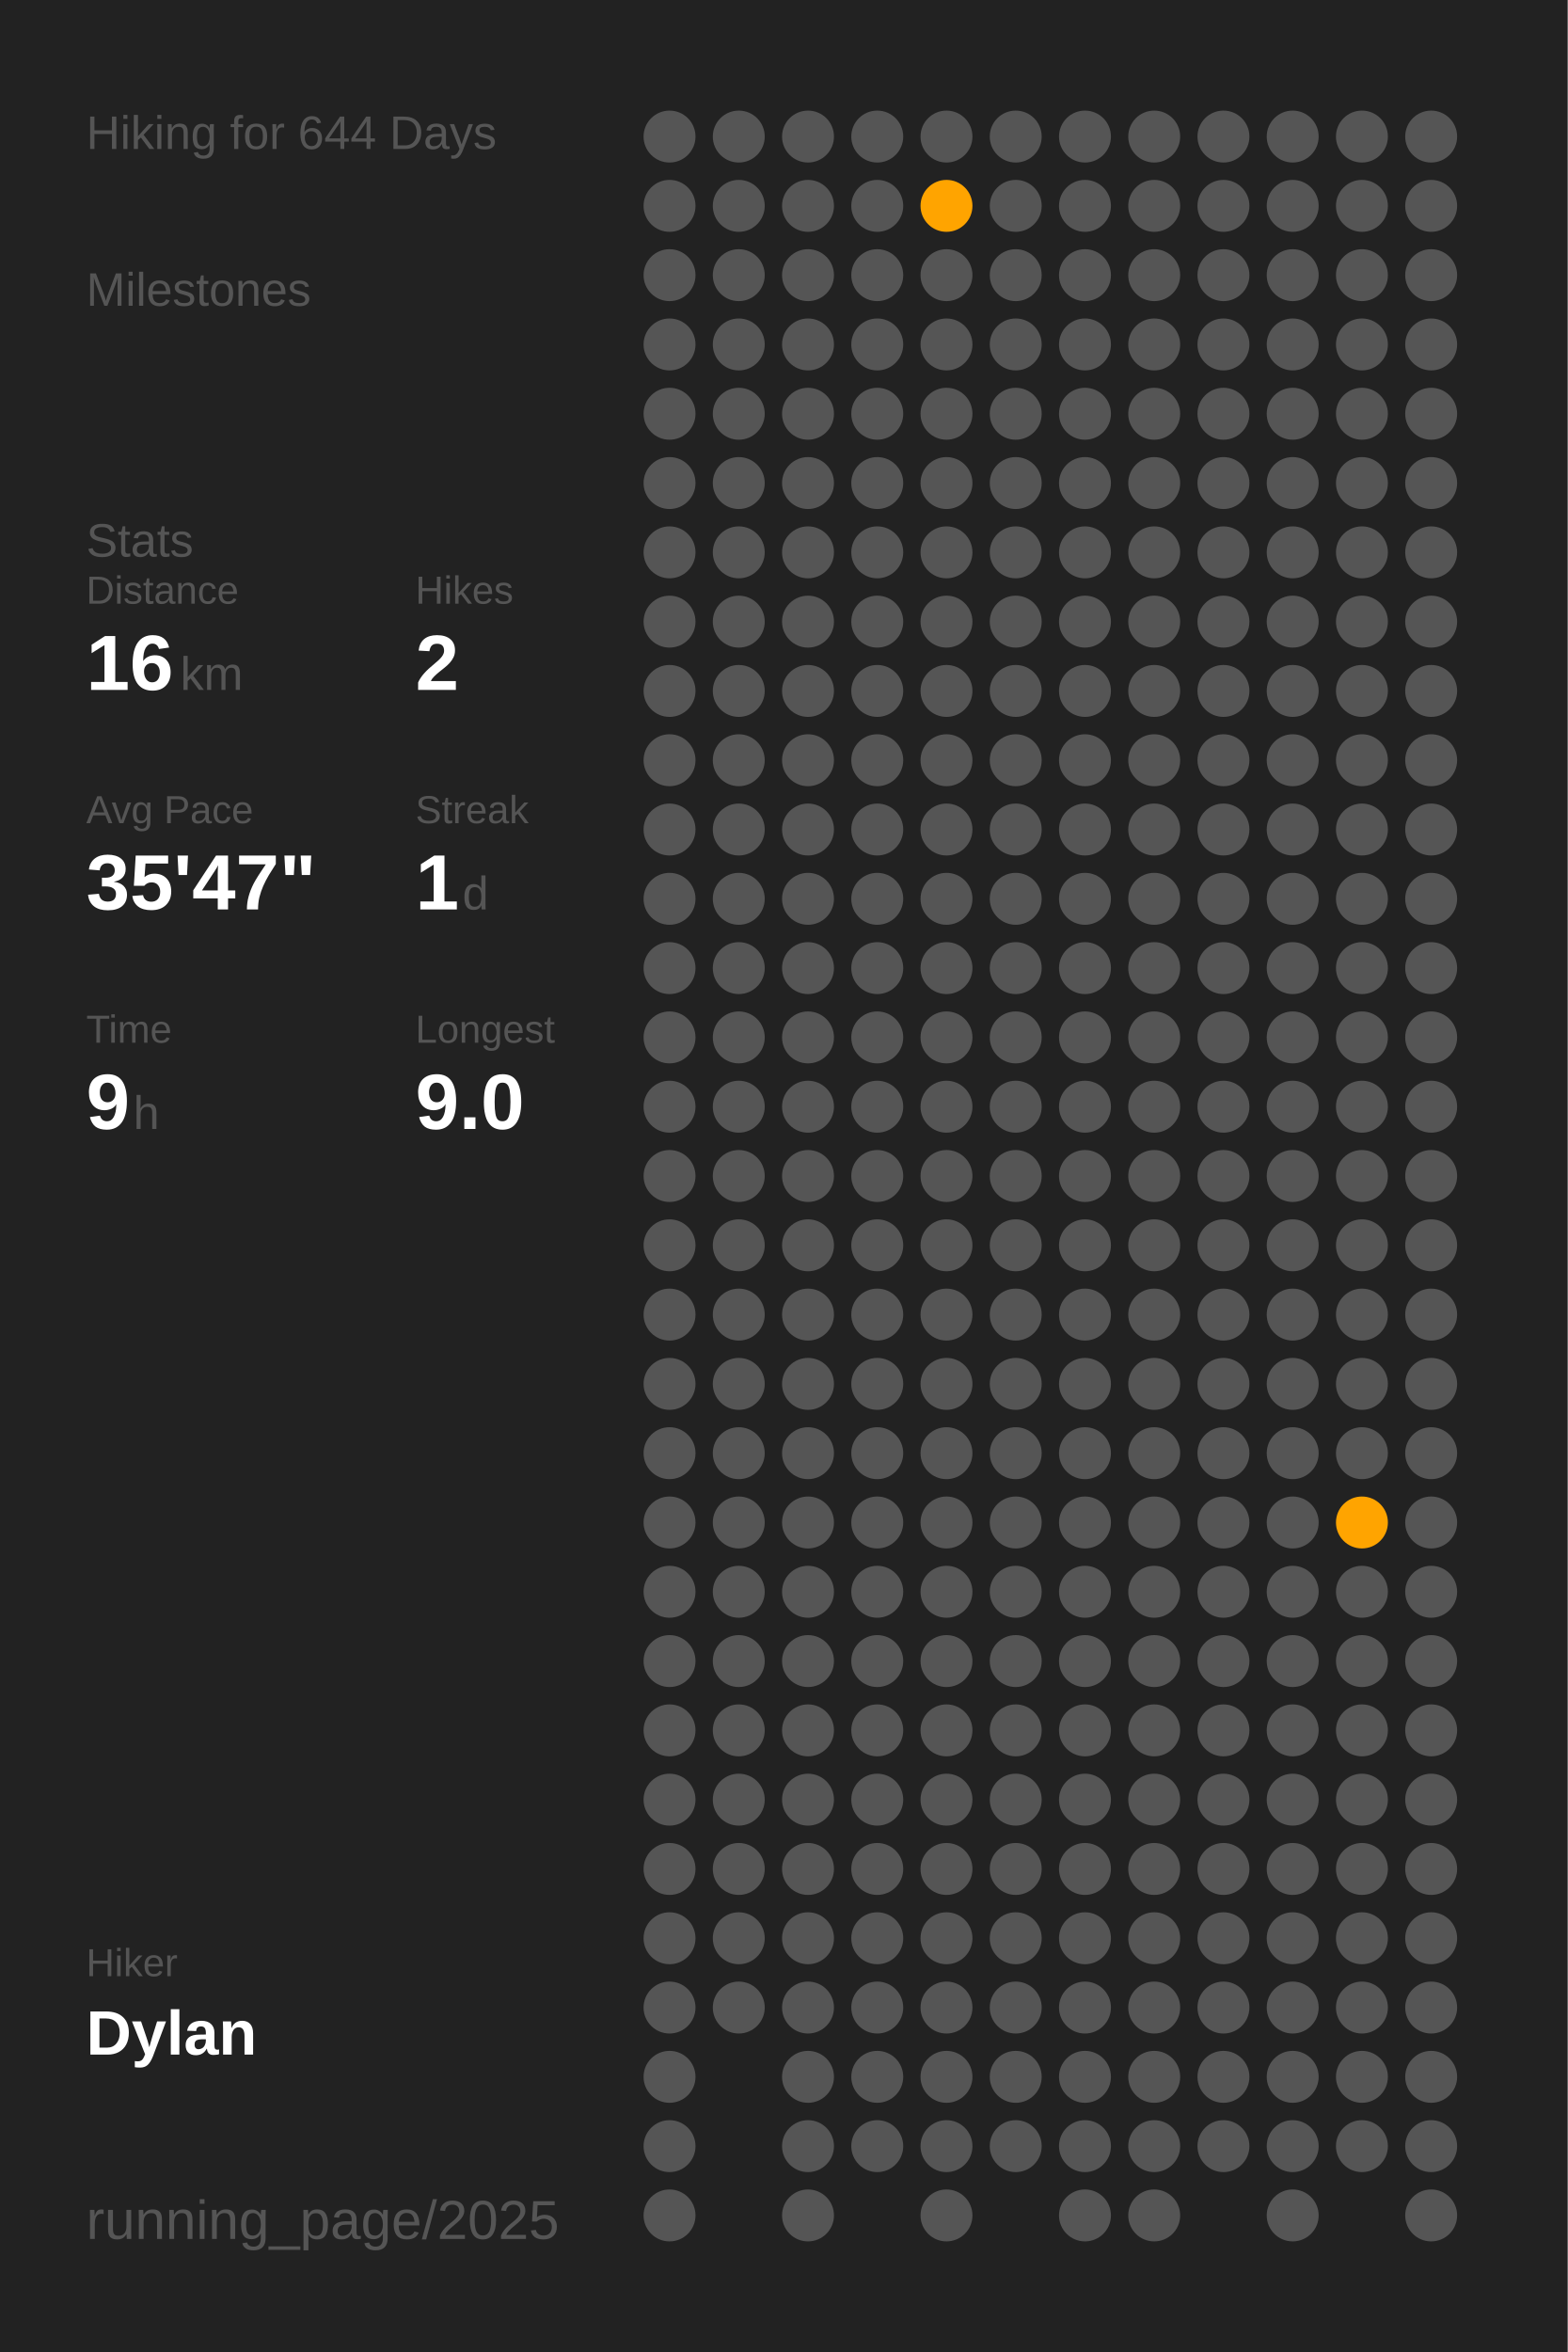
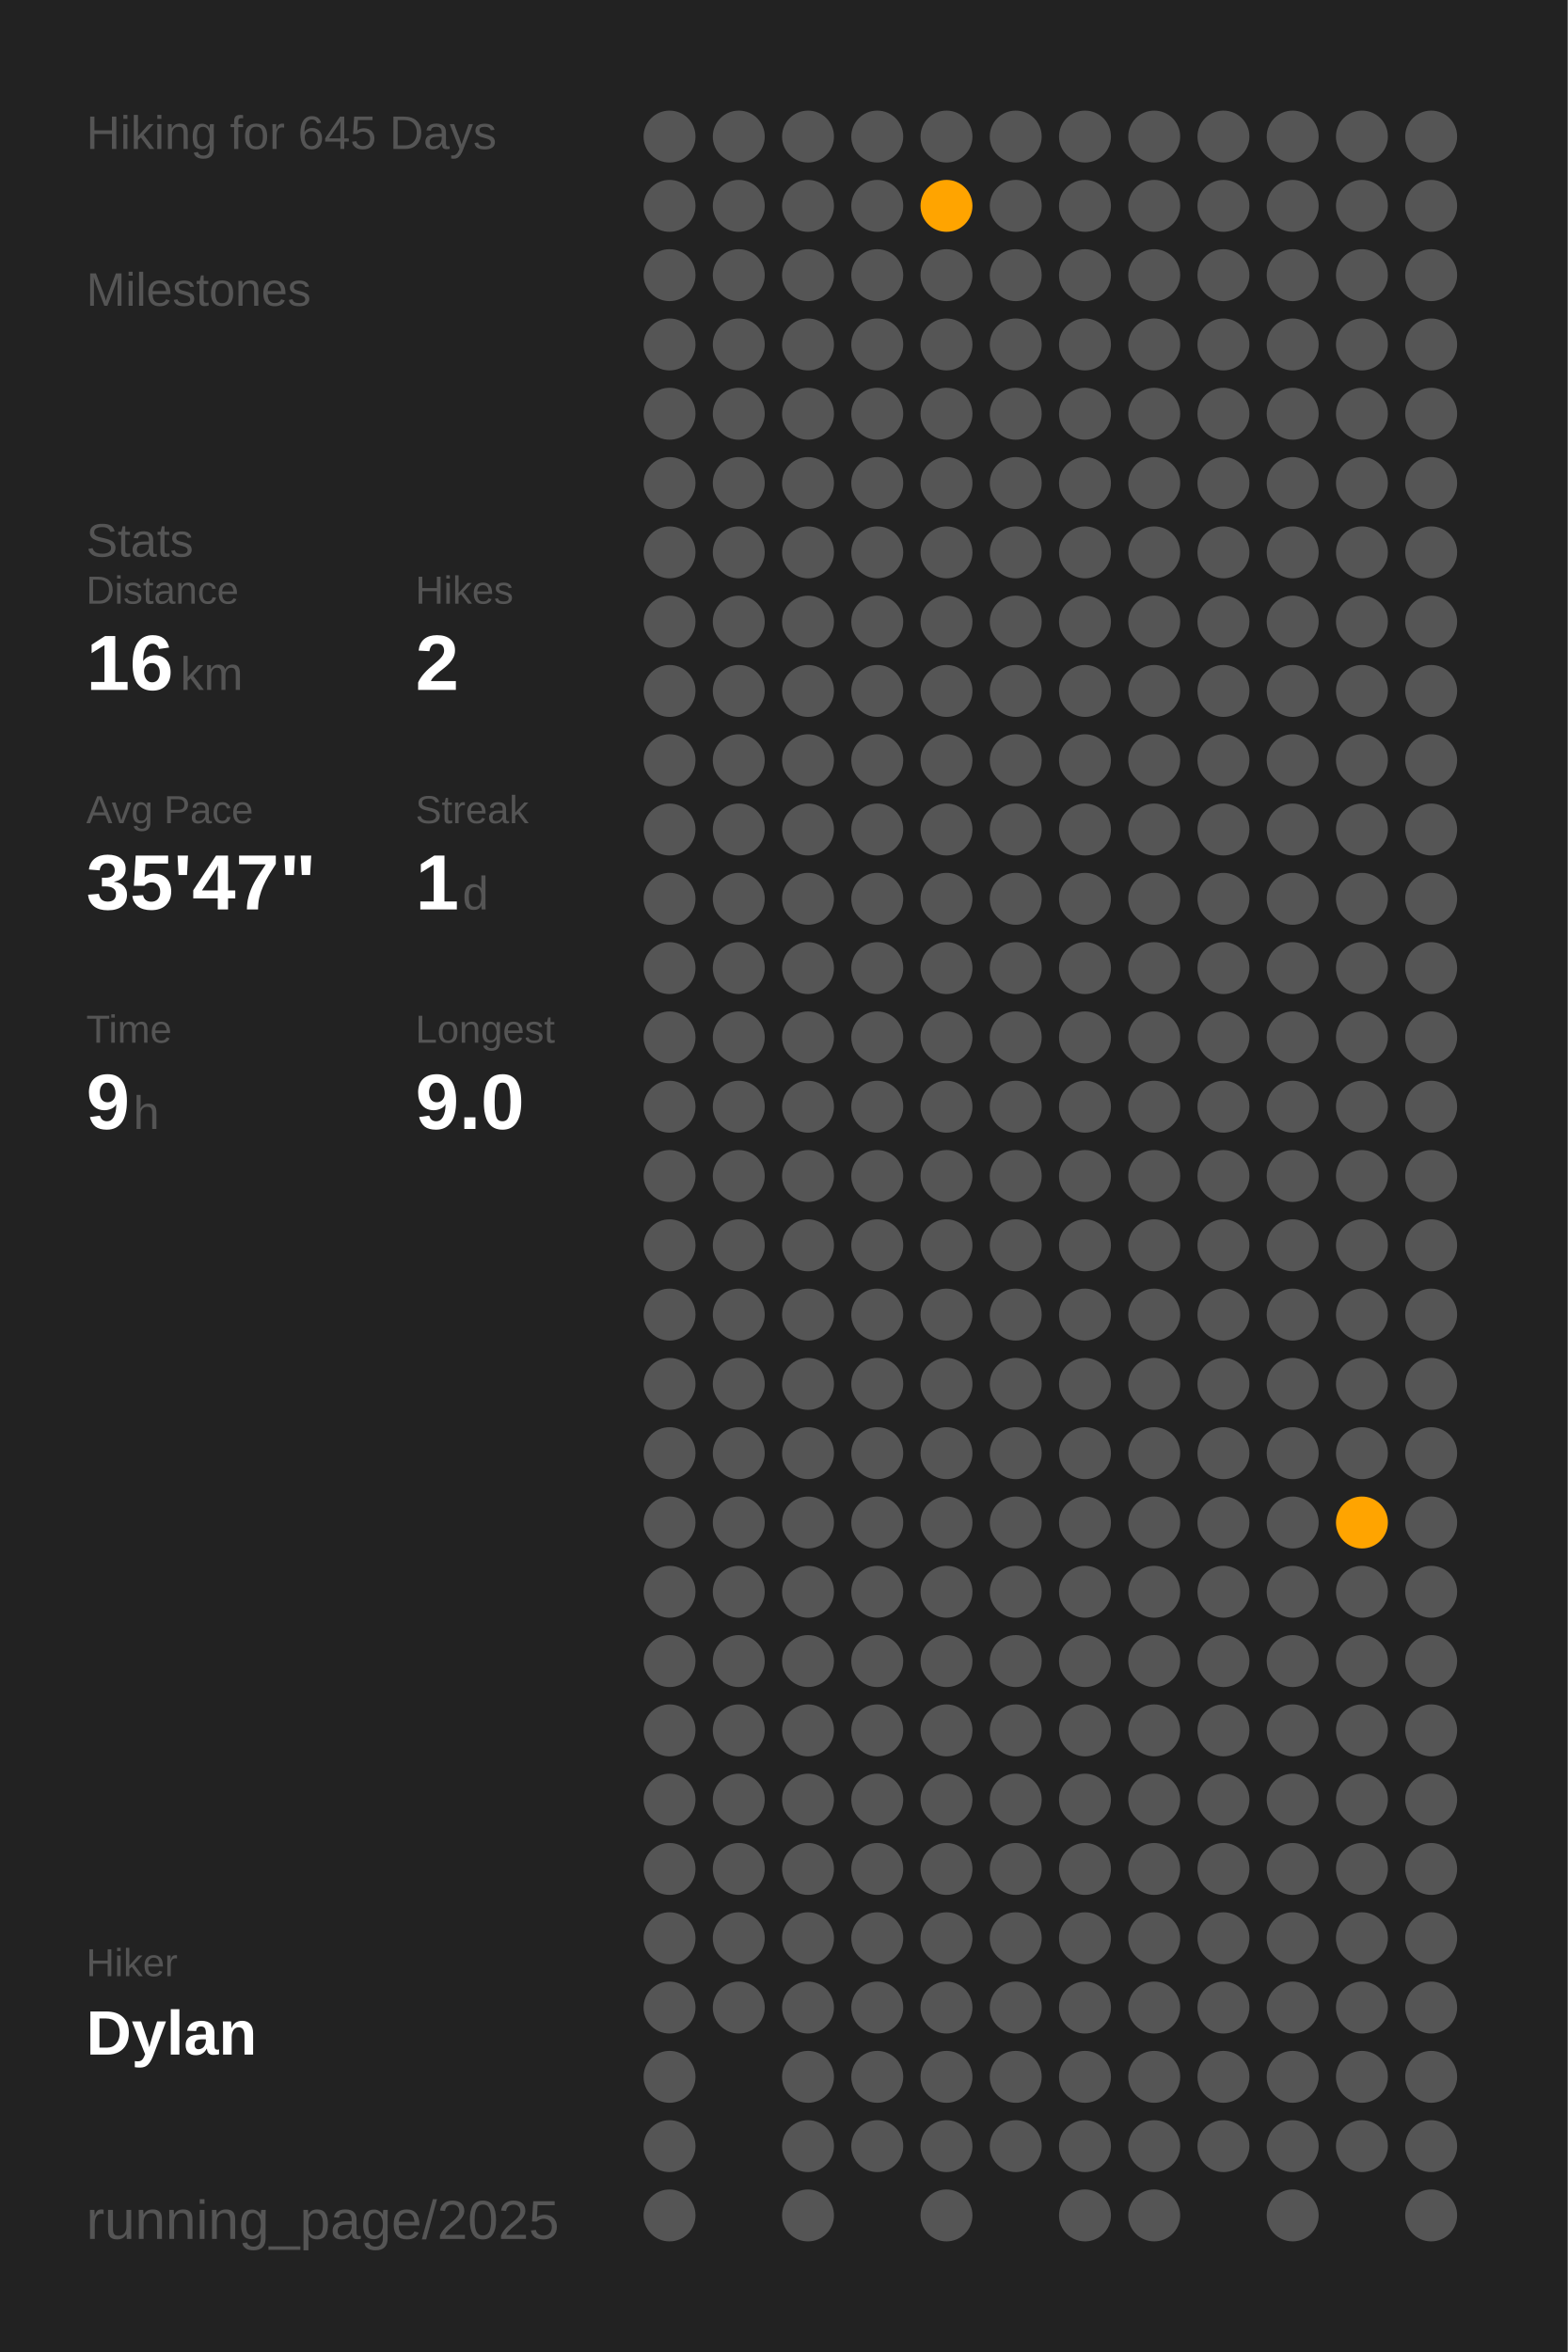
<svg xmlns="http://www.w3.org/2000/svg" baseProfile="full" class="activity-poster" data-activity-mode="hiking" data-poster-role="poster" data-poster-type="year_summary" height="300mm" version="1.1" viewBox="0,0,200,300" width="200mm">
  <defs />
  <rect class="poster-background" data-poster-role="background" fill="#222222" height="300" stroke="none" width="200" x="0" y="0" />
-   <text fill="#555555" style="font-size:6px; font-family:Arial;" x="11" y="19">Hiking for 644 Days</text>
+   <text fill="#555555" style="font-size:6px; font-family:Arial;" x="11" y="19">Hiking for 645 Days</text>
  <text fill="#555555" style="font-size:6px; font-family:Arial;" x="11" y="39">Milestones</text>
  <text fill="#555555" style="font-size:6px; font-family:Arial;" x="11" y="71">Stats</text>
  <text fill="#555555" style="font-size:5px; font-family:Arial;" x="11" y="77">Distance</text>
  <text fill="#FFFFFF" style="font-size:10px; font-family:Arial; font-weight:bold;" x="11" y="88">16</text>
  <text fill="#555555" style="font-size:6px; font-family:Arial;" x="23" y="88">km</text>
  <text fill="#555555" style="font-size:5px; font-family:Arial;" x="53" y="77">Hikes</text>
  <text fill="#FFFFFF" style="font-size:10px; font-family:Arial; font-weight:bold;" x="53" y="88">2</text>
  <text fill="#555555" style="font-size:5px; font-family:Arial;" x="11" y="105">Avg Pace</text>
  <text fill="#FFFFFF" style="font-size:10px; font-family:Arial; font-weight:bold;" x="11" y="116">35'47"</text>
  <text fill="#555555" style="font-size:5px; font-family:Arial;" x="53" y="105">Streak</text>
  <text fill="#FFFFFF" style="font-size:10px; font-family:Arial; font-weight:bold;" x="53" y="116">1</text>
  <text fill="#555555" style="font-size:6px; font-family:Arial;" x="59" y="116">d</text>
  <text fill="#555555" style="font-size:5px; font-family:Arial;" x="11" y="133">Time</text>
  <text fill="#FFFFFF" style="font-size:10px; font-family:Arial; font-weight:bold;" x="11" y="144">9</text>
  <text fill="#555555" style="font-size:6px; font-family:Arial;" x="17" y="144">h</text>
  <text fill="#555555" style="font-size:5px; font-family:Arial;" x="53" y="133">Longest</text>
  <text fill="#FFFFFF" style="font-size:10px; font-family:Arial; font-weight:bold;" x="53" y="144">9.0</text>
  <text fill="#555555" style="font-size:5px; font-family:Arial;" x="11" y="252.065">Hiker</text>
  <text fill="#FFFFFF" style="font-size:8px; font-family:Arial; font-weight:bold;" x="11" y="262.065">Dylan</text>
  <text fill="#555555" style="font-size:7px; font-family:Arial;" x="11" y="285.581">running_page/2025</text>
  <circle cx="85.417" cy="17.419" fill="#555555" r="3.312" />
  <circle cx="85.417" cy="26.258" fill="#555555" r="3.312" />
  <circle cx="85.417" cy="35.097" fill="#555555" r="3.312" />
  <circle cx="85.417" cy="43.935" fill="#555555" r="3.312" />
  <circle cx="85.417" cy="52.774" fill="#555555" r="3.312" />
  <circle cx="85.417" cy="61.613" fill="#555555" r="3.312" />
  <circle cx="85.417" cy="70.452" fill="#555555" r="3.312" />
  <circle cx="85.417" cy="79.29" fill="#555555" r="3.312" />
  <circle cx="85.417" cy="88.129" fill="#555555" r="3.312" />
  <circle cx="85.417" cy="96.968" fill="#555555" r="3.312" />
  <circle cx="85.417" cy="105.806" fill="#555555" r="3.312" />
  <circle cx="85.417" cy="114.645" fill="#555555" r="3.312" />
  <circle cx="85.417" cy="123.484" fill="#555555" r="3.312" />
  <circle cx="85.417" cy="132.323" fill="#555555" r="3.312" />
  <circle cx="85.417" cy="141.161" fill="#555555" r="3.312" />
  <circle cx="85.417" cy="150" fill="#555555" r="3.312" />
  <circle cx="85.417" cy="158.839" fill="#555555" r="3.312" />
  <circle cx="85.417" cy="167.677" fill="#555555" r="3.312" />
  <circle cx="85.417" cy="176.516" fill="#555555" r="3.312" />
  <circle cx="85.417" cy="185.355" fill="#555555" r="3.312" />
  <circle cx="85.417" cy="194.194" fill="#555555" r="3.312" />
  <circle cx="85.417" cy="203.032" fill="#555555" r="3.312" />
  <circle cx="85.417" cy="211.871" fill="#555555" r="3.312" />
  <circle cx="85.417" cy="220.71" fill="#555555" r="3.312" />
  <circle cx="85.417" cy="229.548" fill="#555555" r="3.312" />
  <circle cx="85.417" cy="238.387" fill="#555555" r="3.312" />
  <circle cx="85.417" cy="247.226" fill="#555555" r="3.312" />
  <circle cx="85.417" cy="256.065" fill="#555555" r="3.312" />
  <circle cx="85.417" cy="264.903" fill="#555555" r="3.312" />
  <circle cx="85.417" cy="273.742" fill="#555555" r="3.312" />
  <circle cx="85.417" cy="282.581" fill="#555555" r="3.312" />
  <circle cx="94.25" cy="17.419" fill="#555555" r="3.312" />
  <circle cx="94.25" cy="26.258" fill="#555555" r="3.312" />
  <circle cx="94.25" cy="35.097" fill="#555555" r="3.312" />
  <circle cx="94.25" cy="43.935" fill="#555555" r="3.312" />
  <circle cx="94.25" cy="52.774" fill="#555555" r="3.312" />
  <circle cx="94.25" cy="61.613" fill="#555555" r="3.312" />
  <circle cx="94.25" cy="70.452" fill="#555555" r="3.312" />
  <circle cx="94.25" cy="79.29" fill="#555555" r="3.312" />
  <circle cx="94.25" cy="88.129" fill="#555555" r="3.312" />
  <circle cx="94.25" cy="96.968" fill="#555555" r="3.312" />
  <circle cx="94.25" cy="105.806" fill="#555555" r="3.312" />
  <circle cx="94.25" cy="114.645" fill="#555555" r="3.312" />
  <circle cx="94.25" cy="123.484" fill="#555555" r="3.312" />
  <circle cx="94.25" cy="132.323" fill="#555555" r="3.312" />
  <circle cx="94.25" cy="141.161" fill="#555555" r="3.312" />
  <circle cx="94.25" cy="150" fill="#555555" r="3.312" />
  <circle cx="94.25" cy="158.839" fill="#555555" r="3.312" />
  <circle cx="94.25" cy="167.677" fill="#555555" r="3.312" />
  <circle cx="94.25" cy="176.516" fill="#555555" r="3.312" />
  <circle cx="94.25" cy="185.355" fill="#555555" r="3.312" />
  <circle cx="94.25" cy="194.194" fill="#555555" r="3.312" />
  <circle cx="94.25" cy="203.032" fill="#555555" r="3.312" />
  <circle cx="94.25" cy="211.871" fill="#555555" r="3.312" />
  <circle cx="94.25" cy="220.71" fill="#555555" r="3.312" />
  <circle cx="94.25" cy="229.548" fill="#555555" r="3.312" />
  <circle cx="94.25" cy="238.387" fill="#555555" r="3.312" />
  <circle cx="94.25" cy="247.226" fill="#555555" r="3.312" />
  <circle cx="94.25" cy="256.065" fill="#555555" r="3.312" />
  <circle cx="103.083" cy="17.419" fill="#555555" r="3.312" />
  <circle cx="103.083" cy="26.258" fill="#555555" r="3.312" />
  <circle cx="103.083" cy="35.097" fill="#555555" r="3.312" />
  <circle cx="103.083" cy="43.935" fill="#555555" r="3.312" />
  <circle cx="103.083" cy="52.774" fill="#555555" r="3.312" />
  <circle cx="103.083" cy="61.613" fill="#555555" r="3.312" />
  <circle cx="103.083" cy="70.452" fill="#555555" r="3.312" />
  <circle cx="103.083" cy="79.29" fill="#555555" r="3.312" />
  <circle cx="103.083" cy="88.129" fill="#555555" r="3.312" />
  <circle cx="103.083" cy="96.968" fill="#555555" r="3.312" />
  <circle cx="103.083" cy="105.806" fill="#555555" r="3.312" />
  <circle cx="103.083" cy="114.645" fill="#555555" r="3.312" />
  <circle cx="103.083" cy="123.484" fill="#555555" r="3.312" />
  <circle cx="103.083" cy="132.323" fill="#555555" r="3.312" />
  <circle cx="103.083" cy="141.161" fill="#555555" r="3.312" />
  <circle cx="103.083" cy="150" fill="#555555" r="3.312" />
  <circle cx="103.083" cy="158.839" fill="#555555" r="3.312" />
  <circle cx="103.083" cy="167.677" fill="#555555" r="3.312" />
  <circle cx="103.083" cy="176.516" fill="#555555" r="3.312" />
  <circle cx="103.083" cy="185.355" fill="#555555" r="3.312" />
  <circle cx="103.083" cy="194.194" fill="#555555" r="3.312" />
  <circle cx="103.083" cy="203.032" fill="#555555" r="3.312" />
  <circle cx="103.083" cy="211.871" fill="#555555" r="3.312" />
  <circle cx="103.083" cy="220.71" fill="#555555" r="3.312" />
  <circle cx="103.083" cy="229.548" fill="#555555" r="3.312" />
  <circle cx="103.083" cy="238.387" fill="#555555" r="3.312" />
  <circle cx="103.083" cy="247.226" fill="#555555" r="3.312" />
  <circle cx="103.083" cy="256.065" fill="#555555" r="3.312" />
  <circle cx="103.083" cy="264.903" fill="#555555" r="3.312" />
  <circle cx="103.083" cy="273.742" fill="#555555" r="3.312" />
  <circle cx="103.083" cy="282.581" fill="#555555" r="3.312" />
  <circle cx="111.917" cy="17.419" fill="#555555" r="3.312" />
  <circle cx="111.917" cy="26.258" fill="#555555" r="3.312" />
  <circle cx="111.917" cy="35.097" fill="#555555" r="3.312" />
  <circle cx="111.917" cy="43.935" fill="#555555" r="3.312" />
  <circle cx="111.917" cy="52.774" fill="#555555" r="3.312" />
  <circle cx="111.917" cy="61.613" fill="#555555" r="3.312" />
  <circle cx="111.917" cy="70.452" fill="#555555" r="3.312" />
  <circle cx="111.917" cy="79.29" fill="#555555" r="3.312" />
  <circle cx="111.917" cy="88.129" fill="#555555" r="3.312" />
  <circle cx="111.917" cy="96.968" fill="#555555" r="3.312" />
  <circle cx="111.917" cy="105.806" fill="#555555" r="3.312" />
  <circle cx="111.917" cy="114.645" fill="#555555" r="3.312" />
  <circle cx="111.917" cy="123.484" fill="#555555" r="3.312" />
  <circle cx="111.917" cy="132.323" fill="#555555" r="3.312" />
  <circle cx="111.917" cy="141.161" fill="#555555" r="3.312" />
  <circle cx="111.917" cy="150" fill="#555555" r="3.312" />
  <circle cx="111.917" cy="158.839" fill="#555555" r="3.312" />
  <circle cx="111.917" cy="167.677" fill="#555555" r="3.312" />
  <circle cx="111.917" cy="176.516" fill="#555555" r="3.312" />
  <circle cx="111.917" cy="185.355" fill="#555555" r="3.312" />
  <circle cx="111.917" cy="194.194" fill="#555555" r="3.312" />
  <circle cx="111.917" cy="203.032" fill="#555555" r="3.312" />
  <circle cx="111.917" cy="211.871" fill="#555555" r="3.312" />
  <circle cx="111.917" cy="220.71" fill="#555555" r="3.312" />
  <circle cx="111.917" cy="229.548" fill="#555555" r="3.312" />
  <circle cx="111.917" cy="238.387" fill="#555555" r="3.312" />
  <circle cx="111.917" cy="247.226" fill="#555555" r="3.312" />
  <circle cx="111.917" cy="256.065" fill="#555555" r="3.312" />
  <circle cx="111.917" cy="264.903" fill="#555555" r="3.312" />
  <circle cx="111.917" cy="273.742" fill="#555555" r="3.312" />
  <circle cx="120.75" cy="17.419" fill="#555555" r="3.312" />
  <circle cx="120.75" cy="26.258" fill="#ffa400" r="3.312" />
  <circle cx="120.75" cy="35.097" fill="#555555" r="3.312" />
  <circle cx="120.75" cy="43.935" fill="#555555" r="3.312" />
  <circle cx="120.75" cy="52.774" fill="#555555" r="3.312" />
  <circle cx="120.75" cy="61.613" fill="#555555" r="3.312" />
  <circle cx="120.75" cy="70.452" fill="#555555" r="3.312" />
  <circle cx="120.75" cy="79.29" fill="#555555" r="3.312" />
  <circle cx="120.75" cy="88.129" fill="#555555" r="3.312" />
  <circle cx="120.75" cy="96.968" fill="#555555" r="3.312" />
  <circle cx="120.75" cy="105.806" fill="#555555" r="3.312" />
  <circle cx="120.75" cy="114.645" fill="#555555" r="3.312" />
  <circle cx="120.75" cy="123.484" fill="#555555" r="3.312" />
  <circle cx="120.75" cy="132.323" fill="#555555" r="3.312" />
  <circle cx="120.75" cy="141.161" fill="#555555" r="3.312" />
  <circle cx="120.75" cy="150" fill="#555555" r="3.312" />
  <circle cx="120.75" cy="158.839" fill="#555555" r="3.312" />
  <circle cx="120.75" cy="167.677" fill="#555555" r="3.312" />
  <circle cx="120.75" cy="176.516" fill="#555555" r="3.312" />
  <circle cx="120.75" cy="185.355" fill="#555555" r="3.312" />
  <circle cx="120.75" cy="194.194" fill="#555555" r="3.312" />
  <circle cx="120.75" cy="203.032" fill="#555555" r="3.312" />
  <circle cx="120.75" cy="211.871" fill="#555555" r="3.312" />
  <circle cx="120.75" cy="220.71" fill="#555555" r="3.312" />
  <circle cx="120.75" cy="229.548" fill="#555555" r="3.312" />
  <circle cx="120.75" cy="238.387" fill="#555555" r="3.312" />
  <circle cx="120.75" cy="247.226" fill="#555555" r="3.312" />
  <circle cx="120.75" cy="256.065" fill="#555555" r="3.312" />
  <circle cx="120.75" cy="264.903" fill="#555555" r="3.312" />
  <circle cx="120.75" cy="273.742" fill="#555555" r="3.312" />
  <circle cx="120.75" cy="282.581" fill="#555555" r="3.312" />
  <circle cx="129.583" cy="17.419" fill="#555555" r="3.312" />
  <circle cx="129.583" cy="26.258" fill="#555555" r="3.312" />
  <circle cx="129.583" cy="35.097" fill="#555555" r="3.312" />
  <circle cx="129.583" cy="43.935" fill="#555555" r="3.312" />
  <circle cx="129.583" cy="52.774" fill="#555555" r="3.312" />
  <circle cx="129.583" cy="61.613" fill="#555555" r="3.312" />
  <circle cx="129.583" cy="70.452" fill="#555555" r="3.312" />
  <circle cx="129.583" cy="79.29" fill="#555555" r="3.312" />
  <circle cx="129.583" cy="88.129" fill="#555555" r="3.312" />
  <circle cx="129.583" cy="96.968" fill="#555555" r="3.312" />
  <circle cx="129.583" cy="105.806" fill="#555555" r="3.312" />
  <circle cx="129.583" cy="114.645" fill="#555555" r="3.312" />
  <circle cx="129.583" cy="123.484" fill="#555555" r="3.312" />
  <circle cx="129.583" cy="132.323" fill="#555555" r="3.312" />
  <circle cx="129.583" cy="141.161" fill="#555555" r="3.312" />
  <circle cx="129.583" cy="150" fill="#555555" r="3.312" />
  <circle cx="129.583" cy="158.839" fill="#555555" r="3.312" />
  <circle cx="129.583" cy="167.677" fill="#555555" r="3.312" />
  <circle cx="129.583" cy="176.516" fill="#555555" r="3.312" />
  <circle cx="129.583" cy="185.355" fill="#555555" r="3.312" />
  <circle cx="129.583" cy="194.194" fill="#555555" r="3.312" />
  <circle cx="129.583" cy="203.032" fill="#555555" r="3.312" />
  <circle cx="129.583" cy="211.871" fill="#555555" r="3.312" />
  <circle cx="129.583" cy="220.71" fill="#555555" r="3.312" />
  <circle cx="129.583" cy="229.548" fill="#555555" r="3.312" />
  <circle cx="129.583" cy="238.387" fill="#555555" r="3.312" />
  <circle cx="129.583" cy="247.226" fill="#555555" r="3.312" />
  <circle cx="129.583" cy="256.065" fill="#555555" r="3.312" />
  <circle cx="129.583" cy="264.903" fill="#555555" r="3.312" />
  <circle cx="129.583" cy="273.742" fill="#555555" r="3.312" />
  <circle cx="138.417" cy="17.419" fill="#555555" r="3.312" />
  <circle cx="138.417" cy="26.258" fill="#555555" r="3.312" />
  <circle cx="138.417" cy="35.097" fill="#555555" r="3.312" />
  <circle cx="138.417" cy="43.935" fill="#555555" r="3.312" />
  <circle cx="138.417" cy="52.774" fill="#555555" r="3.312" />
  <circle cx="138.417" cy="61.613" fill="#555555" r="3.312" />
  <circle cx="138.417" cy="70.452" fill="#555555" r="3.312" />
  <circle cx="138.417" cy="79.29" fill="#555555" r="3.312" />
  <circle cx="138.417" cy="88.129" fill="#555555" r="3.312" />
  <circle cx="138.417" cy="96.968" fill="#555555" r="3.312" />
  <circle cx="138.417" cy="105.806" fill="#555555" r="3.312" />
  <circle cx="138.417" cy="114.645" fill="#555555" r="3.312" />
  <circle cx="138.417" cy="123.484" fill="#555555" r="3.312" />
  <circle cx="138.417" cy="132.323" fill="#555555" r="3.312" />
  <circle cx="138.417" cy="141.161" fill="#555555" r="3.312" />
  <circle cx="138.417" cy="150" fill="#555555" r="3.312" />
  <circle cx="138.417" cy="158.839" fill="#555555" r="3.312" />
  <circle cx="138.417" cy="167.677" fill="#555555" r="3.312" />
  <circle cx="138.417" cy="176.516" fill="#555555" r="3.312" />
  <circle cx="138.417" cy="185.355" fill="#555555" r="3.312" />
  <circle cx="138.417" cy="194.194" fill="#555555" r="3.312" />
  <circle cx="138.417" cy="203.032" fill="#555555" r="3.312" />
  <circle cx="138.417" cy="211.871" fill="#555555" r="3.312" />
  <circle cx="138.417" cy="220.71" fill="#555555" r="3.312" />
  <circle cx="138.417" cy="229.548" fill="#555555" r="3.312" />
  <circle cx="138.417" cy="238.387" fill="#555555" r="3.312" />
  <circle cx="138.417" cy="247.226" fill="#555555" r="3.312" />
  <circle cx="138.417" cy="256.065" fill="#555555" r="3.312" />
  <circle cx="138.417" cy="264.903" fill="#555555" r="3.312" />
  <circle cx="138.417" cy="273.742" fill="#555555" r="3.312" />
  <circle cx="138.417" cy="282.581" fill="#555555" r="3.312" />
  <circle cx="147.25" cy="17.419" fill="#555555" r="3.312" />
  <circle cx="147.25" cy="26.258" fill="#555555" r="3.312" />
  <circle cx="147.25" cy="35.097" fill="#555555" r="3.312" />
  <circle cx="147.25" cy="43.935" fill="#555555" r="3.312" />
  <circle cx="147.25" cy="52.774" fill="#555555" r="3.312" />
  <circle cx="147.25" cy="61.613" fill="#555555" r="3.312" />
  <circle cx="147.25" cy="70.452" fill="#555555" r="3.312" />
  <circle cx="147.25" cy="79.29" fill="#555555" r="3.312" />
  <circle cx="147.25" cy="88.129" fill="#555555" r="3.312" />
  <circle cx="147.25" cy="96.968" fill="#555555" r="3.312" />
  <circle cx="147.25" cy="105.806" fill="#555555" r="3.312" />
  <circle cx="147.25" cy="114.645" fill="#555555" r="3.312" />
  <circle cx="147.25" cy="123.484" fill="#555555" r="3.312" />
  <circle cx="147.25" cy="132.323" fill="#555555" r="3.312" />
  <circle cx="147.25" cy="141.161" fill="#555555" r="3.312" />
  <circle cx="147.25" cy="150" fill="#555555" r="3.312" />
  <circle cx="147.25" cy="158.839" fill="#555555" r="3.312" />
  <circle cx="147.25" cy="167.677" fill="#555555" r="3.312" />
  <circle cx="147.25" cy="176.516" fill="#555555" r="3.312" />
  <circle cx="147.25" cy="185.355" fill="#555555" r="3.312" />
  <circle cx="147.25" cy="194.194" fill="#555555" r="3.312" />
  <circle cx="147.25" cy="203.032" fill="#555555" r="3.312" />
  <circle cx="147.25" cy="211.871" fill="#555555" r="3.312" />
  <circle cx="147.25" cy="220.71" fill="#555555" r="3.312" />
  <circle cx="147.25" cy="229.548" fill="#555555" r="3.312" />
  <circle cx="147.25" cy="238.387" fill="#555555" r="3.312" />
  <circle cx="147.25" cy="247.226" fill="#555555" r="3.312" />
  <circle cx="147.25" cy="256.065" fill="#555555" r="3.312" />
  <circle cx="147.25" cy="264.903" fill="#555555" r="3.312" />
  <circle cx="147.25" cy="273.742" fill="#555555" r="3.312" />
  <circle cx="147.25" cy="282.581" fill="#555555" r="3.312" />
  <circle cx="156.083" cy="17.419" fill="#555555" r="3.312" />
  <circle cx="156.083" cy="26.258" fill="#555555" r="3.312" />
  <circle cx="156.083" cy="35.097" fill="#555555" r="3.312" />
  <circle cx="156.083" cy="43.935" fill="#555555" r="3.312" />
  <circle cx="156.083" cy="52.774" fill="#555555" r="3.312" />
  <circle cx="156.083" cy="61.613" fill="#555555" r="3.312" />
  <circle cx="156.083" cy="70.452" fill="#555555" r="3.312" />
  <circle cx="156.083" cy="79.29" fill="#555555" r="3.312" />
  <circle cx="156.083" cy="88.129" fill="#555555" r="3.312" />
  <circle cx="156.083" cy="96.968" fill="#555555" r="3.312" />
  <circle cx="156.083" cy="105.806" fill="#555555" r="3.312" />
  <circle cx="156.083" cy="114.645" fill="#555555" r="3.312" />
  <circle cx="156.083" cy="123.484" fill="#555555" r="3.312" />
  <circle cx="156.083" cy="132.323" fill="#555555" r="3.312" />
  <circle cx="156.083" cy="141.161" fill="#555555" r="3.312" />
  <circle cx="156.083" cy="150" fill="#555555" r="3.312" />
  <circle cx="156.083" cy="158.839" fill="#555555" r="3.312" />
  <circle cx="156.083" cy="167.677" fill="#555555" r="3.312" />
  <circle cx="156.083" cy="176.516" fill="#555555" r="3.312" />
  <circle cx="156.083" cy="185.355" fill="#555555" r="3.312" />
  <circle cx="156.083" cy="194.194" fill="#555555" r="3.312" />
  <circle cx="156.083" cy="203.032" fill="#555555" r="3.312" />
  <circle cx="156.083" cy="211.871" fill="#555555" r="3.312" />
  <circle cx="156.083" cy="220.71" fill="#555555" r="3.312" />
  <circle cx="156.083" cy="229.548" fill="#555555" r="3.312" />
  <circle cx="156.083" cy="238.387" fill="#555555" r="3.312" />
  <circle cx="156.083" cy="247.226" fill="#555555" r="3.312" />
  <circle cx="156.083" cy="256.065" fill="#555555" r="3.312" />
  <circle cx="156.083" cy="264.903" fill="#555555" r="3.312" />
  <circle cx="156.083" cy="273.742" fill="#555555" r="3.312" />
  <circle cx="164.917" cy="17.419" fill="#555555" r="3.312" />
  <circle cx="164.917" cy="26.258" fill="#555555" r="3.312" />
  <circle cx="164.917" cy="35.097" fill="#555555" r="3.312" />
  <circle cx="164.917" cy="43.935" fill="#555555" r="3.312" />
  <circle cx="164.917" cy="52.774" fill="#555555" r="3.312" />
  <circle cx="164.917" cy="61.613" fill="#555555" r="3.312" />
  <circle cx="164.917" cy="70.452" fill="#555555" r="3.312" />
  <circle cx="164.917" cy="79.29" fill="#555555" r="3.312" />
  <circle cx="164.917" cy="88.129" fill="#555555" r="3.312" />
  <circle cx="164.917" cy="96.968" fill="#555555" r="3.312" />
  <circle cx="164.917" cy="105.806" fill="#555555" r="3.312" />
  <circle cx="164.917" cy="114.645" fill="#555555" r="3.312" />
  <circle cx="164.917" cy="123.484" fill="#555555" r="3.312" />
  <circle cx="164.917" cy="132.323" fill="#555555" r="3.312" />
  <circle cx="164.917" cy="141.161" fill="#555555" r="3.312" />
  <circle cx="164.917" cy="150" fill="#555555" r="3.312" />
  <circle cx="164.917" cy="158.839" fill="#555555" r="3.312" />
  <circle cx="164.917" cy="167.677" fill="#555555" r="3.312" />
  <circle cx="164.917" cy="176.516" fill="#555555" r="3.312" />
  <circle cx="164.917" cy="185.355" fill="#555555" r="3.312" />
  <circle cx="164.917" cy="194.194" fill="#555555" r="3.312" />
  <circle cx="164.917" cy="203.032" fill="#555555" r="3.312" />
  <circle cx="164.917" cy="211.871" fill="#555555" r="3.312" />
  <circle cx="164.917" cy="220.71" fill="#555555" r="3.312" />
  <circle cx="164.917" cy="229.548" fill="#555555" r="3.312" />
  <circle cx="164.917" cy="238.387" fill="#555555" r="3.312" />
  <circle cx="164.917" cy="247.226" fill="#555555" r="3.312" />
  <circle cx="164.917" cy="256.065" fill="#555555" r="3.312" />
  <circle cx="164.917" cy="264.903" fill="#555555" r="3.312" />
  <circle cx="164.917" cy="273.742" fill="#555555" r="3.312" />
  <circle cx="164.917" cy="282.581" fill="#555555" r="3.312" />
  <circle cx="173.75" cy="17.419" fill="#555555" r="3.312" />
  <circle cx="173.75" cy="26.258" fill="#555555" r="3.312" />
  <circle cx="173.75" cy="35.097" fill="#555555" r="3.312" />
  <circle cx="173.75" cy="43.935" fill="#555555" r="3.312" />
  <circle cx="173.75" cy="52.774" fill="#555555" r="3.312" />
  <circle cx="173.75" cy="61.613" fill="#555555" r="3.312" />
  <circle cx="173.75" cy="70.452" fill="#555555" r="3.312" />
  <circle cx="173.75" cy="79.29" fill="#555555" r="3.312" />
  <circle cx="173.75" cy="88.129" fill="#555555" r="3.312" />
  <circle cx="173.75" cy="96.968" fill="#555555" r="3.312" />
  <circle cx="173.75" cy="105.806" fill="#555555" r="3.312" />
  <circle cx="173.75" cy="114.645" fill="#555555" r="3.312" />
  <circle cx="173.75" cy="123.484" fill="#555555" r="3.312" />
  <circle cx="173.75" cy="132.323" fill="#555555" r="3.312" />
  <circle cx="173.75" cy="141.161" fill="#555555" r="3.312" />
  <circle cx="173.75" cy="150" fill="#555555" r="3.312" />
  <circle cx="173.75" cy="158.839" fill="#555555" r="3.312" />
  <circle cx="173.75" cy="167.677" fill="#555555" r="3.312" />
  <circle cx="173.75" cy="176.516" fill="#555555" r="3.312" />
  <circle cx="173.75" cy="185.355" fill="#555555" r="3.312" />
  <circle cx="173.75" cy="194.194" fill="#ffa400" r="3.312" />
  <circle cx="173.75" cy="203.032" fill="#555555" r="3.312" />
  <circle cx="173.75" cy="211.871" fill="#555555" r="3.312" />
  <circle cx="173.75" cy="220.71" fill="#555555" r="3.312" />
  <circle cx="173.75" cy="229.548" fill="#555555" r="3.312" />
  <circle cx="173.75" cy="238.387" fill="#555555" r="3.312" />
  <circle cx="173.75" cy="247.226" fill="#555555" r="3.312" />
  <circle cx="173.75" cy="256.065" fill="#555555" r="3.312" />
  <circle cx="173.75" cy="264.903" fill="#555555" r="3.312" />
  <circle cx="173.75" cy="273.742" fill="#555555" r="3.312" />
  <circle cx="182.583" cy="17.419" fill="#555555" r="3.312" />
  <circle cx="182.583" cy="26.258" fill="#555555" r="3.312" />
  <circle cx="182.583" cy="35.097" fill="#555555" r="3.312" />
  <circle cx="182.583" cy="43.935" fill="#555555" r="3.312" />
  <circle cx="182.583" cy="52.774" fill="#555555" r="3.312" />
  <circle cx="182.583" cy="61.613" fill="#555555" r="3.312" />
  <circle cx="182.583" cy="70.452" fill="#555555" r="3.312" />
  <circle cx="182.583" cy="79.29" fill="#555555" r="3.312" />
  <circle cx="182.583" cy="88.129" fill="#555555" r="3.312" />
  <circle cx="182.583" cy="96.968" fill="#555555" r="3.312" />
  <circle cx="182.583" cy="105.806" fill="#555555" r="3.312" />
  <circle cx="182.583" cy="114.645" fill="#555555" r="3.312" />
  <circle cx="182.583" cy="123.484" fill="#555555" r="3.312" />
  <circle cx="182.583" cy="132.323" fill="#555555" r="3.312" />
  <circle cx="182.583" cy="141.161" fill="#555555" r="3.312" />
  <circle cx="182.583" cy="150" fill="#555555" r="3.312" />
  <circle cx="182.583" cy="158.839" fill="#555555" r="3.312" />
  <circle cx="182.583" cy="167.677" fill="#555555" r="3.312" />
  <circle cx="182.583" cy="176.516" fill="#555555" r="3.312" />
  <circle cx="182.583" cy="185.355" fill="#555555" r="3.312" />
  <circle cx="182.583" cy="194.194" fill="#555555" r="3.312" />
  <circle cx="182.583" cy="203.032" fill="#555555" r="3.312" />
  <circle cx="182.583" cy="211.871" fill="#555555" r="3.312" />
  <circle cx="182.583" cy="220.71" fill="#555555" r="3.312" />
  <circle cx="182.583" cy="229.548" fill="#555555" r="3.312" />
  <circle cx="182.583" cy="238.387" fill="#555555" r="3.312" />
  <circle cx="182.583" cy="247.226" fill="#555555" r="3.312" />
  <circle cx="182.583" cy="256.065" fill="#555555" r="3.312" />
  <circle cx="182.583" cy="264.903" fill="#555555" r="3.312" />
  <circle cx="182.583" cy="273.742" fill="#555555" r="3.312" />
  <circle cx="182.583" cy="282.581" fill="#555555" r="3.312" />
</svg>
